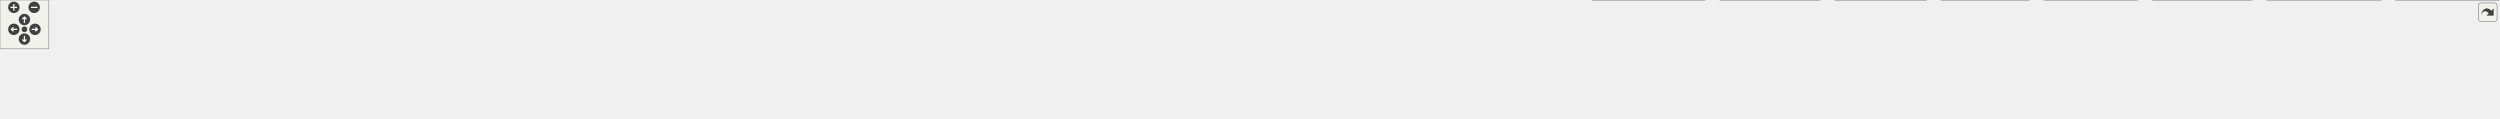
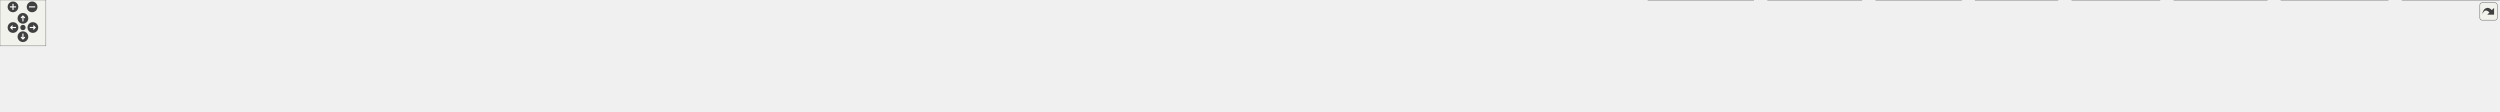
<svg xmlns="http://www.w3.org/2000/svg" xmlns:xlink="http://www.w3.org/1999/xlink" id="main" version="1.1" xml:space="preserve">
  <style type="text/css">
.edge:hover path { stroke: red; }
.edge:hover polygon { stroke: red; fill: red; }
</style>
  <defs>
    <circle id="rim" cx="0" cy="0" r="7" />
    <circle id="rim2" cx="0" cy="0" r="3.5" />
    <g id="zoomPlus">
      <use xlink:href="#rim" fill="#404040">
        <set attributeName="fill" to="#808080" begin="zoomplus.mouseover" end="zoomplus.mouseout" />
      </use>
      <path d="M-4,0h8M0,-4v8" fill="none" stroke="white" stroke-width="1.5" pointer-events="none" />
    </g>
    <g id="zoomMin">
      <use xlink:href="#rim" fill="#404040">
        <set attributeName="fill" to="#808080" begin="zoomminus.mouseover" end="zoomminus.mouseout" />
      </use>
      <path d="M-4,0h8" fill="none" stroke="white" stroke-width="1.5" pointer-events="none" />
    </g>
    <g id="dirArrow">
      <path fill="none" stroke="white" stroke-width="1.5" d="M0,-3.0v7 M-2.5,-0.5L0,-3.0L2.5,-0.5" />
    </g>
    <g id="resetDef">
      <use xlink:href="#rim2" fill="#404040">
        <set attributeName="fill" to="#808080" begin="reset.mouseover" end="reset.mouseout" />
      </use>
    </g>
  </defs>
  <svg id="graph" class="graph">
    <g id="viewport">
      <g id="node1" class="node">
        <g id="a_node1">
          <a xlink:title="Declares the cell list management functionality.">
-             <polygon fill="#999999" stroke="#666666" points="1658,-85 1554,-85 1554,-66 1658,-66 1658,-85" />
-             <text text-anchor="middle" x="1606" y="-73" font-family="Helvetica,sans-Serif" font-size="10.00">src/cells/CellList.h</text>
+             <polygon fill="#999999" stroke="#666666" points="1749,-85 1645,-85 1645,-66 1749,-66 1749,-85" />
+             <text text-anchor="middle" x="1697" y="-73" font-family="Helvetica,sans-Serif" font-size="10.00">src/cells/CellList.h</text>
          </a>
        </g>
      </g>
      <g id="node2" class="node">
        <g id="a_node2">
          <a xlink:href="MathParser_8cpp.html" target="_top" xlink:title="This file defines the class MathParser that reads wxmx data and math from Maxima.">
            <polygon fill="white" stroke="#666666" points="108,-24.5 0,-24.5 0,-5.5 108,-5.5 108,-24.5" />
            <text text-anchor="middle" x="54" y="-12.5" font-family="Helvetica,sans-Serif" font-size="10.00">src/MathParser.cpp</text>
          </a>
        </g>
      </g>
      <g id="edge1" class="edge">
-         <path fill="none" stroke="#63b8ff" d="M1543.81,-74.21C1298.79,-72.8 399.72,-65.32 117,-30 107.11,-28.76 96.48,-26.7 86.82,-24.52" />
-         <polygon fill="#63b8ff" stroke="#63b8ff" points="1543.95,-77.71 1553.96,-74.26 1543.98,-70.71 1543.95,-77.71" />
+         <path fill="none" stroke="#63b8ff" d="M1634.42,-74.33C1379.45,-73.39 418.34,-67.38 117,-30 107.1,-28.77 96.47,-26.71 86.82,-24.53" />
+         <polygon fill="#63b8ff" stroke="#63b8ff" points="1634.6,-77.83 1644.61,-74.37 1634.62,-70.83 1634.6,-77.83" />
      </g>
      <g id="node3" class="node">
        <g id="a_node3">
          <a xlink:href="MaximaOutputAppender_8cpp.html" target="_top" xlink:title="Implements the worksheet output appenders extracted from the wxMaxima god class.">
            <polygon fill="white" stroke="#666666" points="299.5,-24.5 126.5,-24.5 126.5,-5.5 299.5,-5.5 299.5,-24.5" />
            <text text-anchor="middle" x="213" y="-12.5" font-family="Helvetica,sans-Serif" font-size="10.00">src/MaximaOutputAppender.cpp</text>
          </a>
        </g>
      </g>
      <g id="edge2" class="edge">
-         <path fill="none" stroke="#63b8ff" d="M1543.78,-74.8C1356.62,-75.18 782.51,-72.52 309,-30 294.41,-28.69 278.64,-26.65 264.19,-24.53" />
-         <polygon fill="#63b8ff" stroke="#63b8ff" points="1543.99,-78.3 1553.98,-74.78 1543.97,-71.3 1543.99,-78.3" />
+         <path fill="none" stroke="#63b8ff" d="M1634.79,-75C1439.22,-76.04 819.5,-75.26 309,-30 294.4,-28.71 278.64,-26.67 264.19,-24.56" />
+         <polygon fill="#63b8ff" stroke="#63b8ff" points="1634.9,-78.5 1644.88,-74.94 1634.86,-71.5 1634.9,-78.5" />
      </g>
      <g id="node4" class="node">
        <g id="a_node4">
          <a xlink:href="Cell_8cpp.html" target="_top" xlink:title="Core layout and rendering logic for worksheet cells.">
            <polygon fill="white" stroke="#666666" points="416,-24.5 318,-24.5 318,-5.5 416,-5.5 416,-24.5" />
            <text text-anchor="middle" x="367" y="-12.5" font-family="Helvetica,sans-Serif" font-size="10.00">src/cells/Cell.cpp</text>
          </a>
        </g>
      </g>
      <g id="edge3" class="edge">
-         <path fill="none" stroke="#63b8ff" d="M1543.45,-73.79C1331.88,-71.12 644.11,-60.26 425,-30 415.97,-28.75 406.29,-26.71 397.48,-24.56" />
-         <polygon fill="#63b8ff" stroke="#63b8ff" points="1543.71,-77.29 1553.75,-73.91 1543.79,-70.29 1543.71,-77.29" />
+         <path fill="none" stroke="#63b8ff" d="M1634.52,-73.98C1412.56,-71.89 662.73,-62.51 425,-30 415.87,-28.75 406.07,-26.68 397.18,-24.51" />
+         <polygon fill="#63b8ff" stroke="#63b8ff" points="1634.65,-77.48 1644.68,-74.08 1634.71,-70.48 1634.65,-77.48" />
      </g>
      <g id="node5" class="node">
        <g id="a_node5">
          <a xlink:href="DigitCell_8cpp.html" target="_top" xlink:title="This file defines the class DigitCell.">
            <polygon fill="white" stroke="#666666" points="556,-24.5 434,-24.5 434,-5.5 556,-5.5 556,-24.5" />
            <text text-anchor="middle" x="495" y="-12.5" font-family="Helvetica,sans-Serif" font-size="10.00">src/cells/DigitCell.cpp</text>
          </a>
        </g>
      </g>
      <g id="edge4" class="edge">
-         <path fill="none" stroke="#63b8ff" d="M1543.51,-75.19C1381.36,-76.24 934.04,-74.52 565,-30 554.3,-28.71 542.78,-26.68 532.25,-24.56" />
-         <polygon fill="#63b8ff" stroke="#63b8ff" points="1543.8,-78.68 1553.78,-75.11 1543.75,-71.68 1543.8,-78.68" />
+         <path fill="none" stroke="#63b8ff" d="M1634.68,-73.35C1429.26,-69.35 774.72,-54.94 565,-30 554.17,-28.71 542.51,-26.66 531.88,-24.51" />
+         <polygon fill="#63b8ff" stroke="#63b8ff" points="1634.92,-76.85 1644.98,-73.55 1635.05,-69.86 1634.92,-76.85" />
      </g>
      <g id="node6" class="node">
        <g id="a_node6">
          <a xlink:href="GroupCell_8cpp.html" target="_top" xlink:title="This file defines the class GroupCell.">
            <polygon fill="white" stroke="#666666" points="702,-24.5 574,-24.5 574,-5.5 702,-5.5 702,-24.5" />
            <text text-anchor="middle" x="638" y="-12.5" font-family="Helvetica,sans-Serif" font-size="10.00">src/cells/GroupCell.cpp</text>
          </a>
        </g>
      </g>
      <g id="edge5" class="edge">
-         <path fill="none" stroke="#63b8ff" d="M1543.72,-74.39C1397.7,-73.49 1022.11,-67.38 711,-30 699.98,-28.68 688.13,-26.66 677.24,-24.57" />
-         <polygon fill="#63b8ff" stroke="#63b8ff" points="1543.81,-77.89 1553.83,-74.45 1543.85,-70.89 1543.81,-77.89" />
+         <path fill="none" stroke="#63b8ff" d="M1634.59,-74.8C1478.41,-74.88 1058.27,-70.92 711,-30 699.85,-28.69 687.85,-26.65 676.86,-24.53" />
+         <polygon fill="#63b8ff" stroke="#63b8ff" points="1634.94,-78.3 1644.94,-74.79 1634.93,-71.3 1634.94,-78.3" />
      </g>
      <g id="node7" class="node">
        <g id="a_node7">
          <a xlink:href="LongNumberCell_8cpp.html" target="_top" xlink:title="This file defines the class LongNumberCell.">
            <polygon fill="white" stroke="#666666" points="881.5,-24.5 720.5,-24.5 720.5,-5.5 881.5,-5.5 881.5,-24.5" />
            <text text-anchor="middle" x="801" y="-12.5" font-family="Helvetica,sans-Serif" font-size="10.00">src/cells/LongNumberCell.cpp</text>
          </a>
        </g>
      </g>
      <g id="edge6" class="edge">
-         <path fill="none" stroke="#63b8ff" d="M1543.73,-72.56C1419.37,-68.25 1131.53,-56.14 891,-30 877.79,-28.57 863.57,-26.56 850.41,-24.52" />
-         <polygon fill="#63b8ff" stroke="#63b8ff" points="1543.71,-76.06 1553.83,-72.9 1543.95,-69.06 1543.71,-76.06" />
+         <path fill="none" stroke="#63b8ff" d="M1634.81,-73.17C1499.31,-69.8 1167.43,-59.06 891,-30 877.63,-28.59 863.22,-26.58 849.93,-24.51" />
+         <polygon fill="#63b8ff" stroke="#63b8ff" points="1634.91,-76.67 1645,-73.41 1635.08,-69.67 1634.91,-76.67" />
      </g>
      <g id="node8" class="node">
        <g id="a_node8">
          <a xlink:href="SumCell_8cpp.html" target="_top" xlink:title="This file defines the class SumCell.">
            <polygon fill="white" stroke="#666666" points="1020,-24.5 900,-24.5 900,-5.5 1020,-5.5 1020,-24.5" />
            <text text-anchor="middle" x="960" y="-12.5" font-family="Helvetica,sans-Serif" font-size="10.00">src/cells/SumCell.cpp</text>
          </a>
        </g>
      </g>
      <g id="edge7" class="edge">
-         <path fill="none" stroke="#63b8ff" d="M1543.44,-72.2C1437.24,-67.74 1215.1,-55.96 1029,-30 1018.83,-28.58 1007.91,-26.59 997.82,-24.55" />
-         <polygon fill="#63b8ff" stroke="#63b8ff" points="1543.52,-75.71 1553.65,-72.62 1543.81,-68.71 1543.52,-75.71" />
+         <path fill="none" stroke="#63b8ff" d="M1634.47,-73.12C1515.89,-69.89 1250.41,-59.7 1029,-30 1018.7,-28.62 1007.64,-26.61 997.45,-24.55" />
+         <polygon fill="#63b8ff" stroke="#63b8ff" points="1634.71,-76.63 1644.79,-73.39 1634.89,-69.63 1634.71,-76.63" />
      </g>
      <g id="node9" class="node">
        <g id="a_node9">
          <a xlink:href="MatrixViewer_8cpp.html" target="_top" xlink:title="The viewer a double-click on a partially shown matrix opens (GH #2344).">
            <polygon fill="white" stroke="#666666" points="1195.5,-24.5 1038.5,-24.5 1038.5,-5.5 1195.5,-5.5 1195.5,-24.5" />
            <text text-anchor="middle" x="1117" y="-12.5" font-family="Helvetica,sans-Serif" font-size="10.00">src/dialogs/MatrixViewer.cpp</text>
          </a>
        </g>
      </g>
      <g id="edge8" class="edge">
-         <path fill="none" stroke="#63b8ff" d="M1543.74,-68.51C1464.8,-60.71 1324.58,-46.14 1205,-30 1193.04,-28.39 1180.2,-26.46 1168.13,-24.55" />
-         <polygon fill="#63b8ff" stroke="#63b8ff" points="1543.7,-72.02 1554,-69.52 1544.39,-65.06 1543.7,-72.02" />
+         <path fill="none" stroke="#63b8ff" d="M1634.67,-70.22C1541.14,-63.49 1359.01,-49.19 1205,-30 1192.57,-28.45 1179.19,-26.48 1166.71,-24.51" />
+         <polygon fill="#63b8ff" stroke="#63b8ff" points="1634.58,-73.72 1644.81,-70.94 1635.08,-66.74 1634.58,-73.72" />
      </g>
      <g id="node10" class="node">
        <g id="a_node10">
-           <a xlink:href="Worksheet_8cpp.html" target="_top" xlink:title="This file defines the class Worksheet.">
-             <polygon fill="white" stroke="#666666" points="1374,-24.5 1214,-24.5 1214,-5.5 1374,-5.5 1374,-24.5" />
-             <text text-anchor="middle" x="1294" y="-12.5" font-family="Helvetica,sans-Serif" font-size="10.00">src/worksheet/Worksheet.cpp</text>
+           <a xlink:href="WorksheetPreview_8cpp.html" target="_top" xlink:title="Defines the sample worksheet the configuration dialog's &quot;Worksheet&quot; tab shows to preview what its dis...">
+             <polygon fill="white" stroke="#666666" points="1396,-24.5 1214,-24.5 1214,-5.5 1396,-5.5 1396,-24.5" />
+             <text text-anchor="middle" x="1305" y="-12.5" font-family="Helvetica,sans-Serif" font-size="10.00">src/dialogs/WorksheetPreview.cpp</text>
          </a>
        </g>
      </g>
      <g id="edge9" class="edge">
-         <path fill="none" stroke="#63b8ff" d="M1550.55,-64.1C1490.36,-52.82 1395.37,-35.01 1339.42,-24.52" />
-         <polygon fill="#63b8ff" stroke="#63b8ff" points="1550.16,-67.59 1560.63,-65.99 1551.45,-60.71 1550.16,-67.59" />
+         <path fill="none" stroke="#63b8ff" d="M1634.7,-65.2C1559.66,-54 1434.66,-35.35 1362.04,-24.51" />
+         <polygon fill="#63b8ff" stroke="#63b8ff" points="1634.54,-68.72 1644.95,-66.73 1635.57,-61.79 1634.54,-68.72" />
      </g>
      <g id="node11" class="node">
        <g id="a_node11">
-           <a xlink:href="WorksheetDocument_8cpp.html" target="_top" xlink:title="Implementation of WorksheetDocument's structural edits - see WorksheetDocument.h.">
-             <polygon fill="white" stroke="#666666" points="1602,-24.5 1392,-24.5 1392,-5.5 1602,-5.5 1602,-24.5" />
-             <text text-anchor="middle" x="1497" y="-12.5" font-family="Helvetica,sans-Serif" font-size="10.00">src/worksheet/WorksheetDocument.cpp</text>
+           <a xlink:href="Worksheet_8cpp.html" target="_top" xlink:title="This file defines the class Worksheet.">
+             <polygon fill="white" stroke="#666666" points="1574,-24.5 1414,-24.5 1414,-5.5 1574,-5.5 1574,-24.5" />
+             <text text-anchor="middle" x="1494" y="-12.5" font-family="Helvetica,sans-Serif" font-size="10.00">src/worksheet/Worksheet.cpp</text>
          </a>
        </g>
      </g>
      <g id="edge10" class="edge">
-         <path fill="none" stroke="#63b8ff" d="M1580.99,-61.08C1560.14,-49.88 1531.05,-34.27 1513.15,-24.67" />
-         <polygon fill="#63b8ff" stroke="#63b8ff" points="1579.45,-64.22 1589.92,-65.87 1582.76,-58.06 1579.45,-64.22" />
+         <path fill="none" stroke="#63b8ff" d="M1657.72,-63.18C1618.46,-51.87 1558.98,-34.72 1523.55,-24.52" />
+         <polygon fill="#63b8ff" stroke="#63b8ff" points="1656.9,-66.59 1667.48,-65.99 1658.84,-59.86 1656.9,-66.59" />
      </g>
      <g id="node12" class="node">
        <g id="a_node12">
-           <a xlink:href="WorksheetExport_8cpp.html" target="_top" xlink:title="The document serializers declared in WorksheetExport.h.">
-             <polygon fill="white" stroke="#666666" points="1811.5,-24.5 1620.5,-24.5 1620.5,-5.5 1811.5,-5.5 1811.5,-24.5" />
-             <text text-anchor="middle" x="1716" y="-12.5" font-family="Helvetica,sans-Serif" font-size="10.00">src/worksheet/WorksheetExport.cpp</text>
+           <a xlink:href="WorksheetDocument_8cpp.html" target="_top" xlink:title="Implementation of WorksheetDocument's structural edits - see WorksheetDocument.h.">
+             <polygon fill="white" stroke="#666666" points="1802,-24.5 1592,-24.5 1592,-5.5 1802,-5.5 1802,-24.5" />
+             <text text-anchor="middle" x="1697" y="-12.5" font-family="Helvetica,sans-Serif" font-size="10.00">src/worksheet/WorksheetDocument.cpp</text>
          </a>
        </g>
      </g>
      <g id="edge11" class="edge">
-         <path fill="none" stroke="#63b8ff" d="M1631.24,-61.08C1652.28,-49.88 1681.64,-34.27 1699.7,-24.67" />
-         <polygon fill="#63b8ff" stroke="#63b8ff" points="1629.42,-58.08 1622.23,-65.87 1632.7,-64.26 1629.42,-58.08" />
+         <path fill="none" stroke="#63b8ff" d="M1697,-55.66C1697,-45.24 1697,-32.8 1697,-24.67" />
+         <polygon fill="#63b8ff" stroke="#63b8ff" points="1693.5,-55.87 1697,-65.87 1700.5,-55.87 1693.5,-55.87" />
      </g>
      <g id="node13" class="node">
        <g id="a_node13">
-           <a xlink:href="wxMaxima_8cpp.html" target="_top" xlink:title="This file defines the contents of the class wxMaxima that contains most of the program's logic.">
-             <polygon fill="white" stroke="#666666" points="1938,-24.5 1830,-24.5 1830,-5.5 1938,-5.5 1938,-24.5" />
-             <text text-anchor="middle" x="1884" y="-12.5" font-family="Helvetica,sans-Serif" font-size="10.00">src/wxMaxima.cpp</text>
+           <a xlink:href="WorksheetExport_8cpp.html" target="_top" xlink:title="The document serializers declared in WorksheetExport.h.">
+             <polygon fill="white" stroke="#666666" points="2011.5,-24.5 1820.5,-24.5 1820.5,-5.5 2011.5,-5.5 2011.5,-24.5" />
+             <text text-anchor="middle" x="1916" y="-12.5" font-family="Helvetica,sans-Serif" font-size="10.00">src/worksheet/WorksheetExport.cpp</text>
          </a>
        </g>
      </g>
      <g id="edge12" class="edge">
-         <path fill="none" stroke="#63b8ff" d="M1657.86,-63.99C1701.43,-55.1 1765.33,-41.95 1821,-30 1829.11,-28.26 1837.79,-26.36 1846.04,-24.53" />
-         <polygon fill="#63b8ff" stroke="#63b8ff" points="1657.16,-60.56 1648.06,-65.98 1658.56,-67.42 1657.16,-60.56" />
+         <path fill="none" stroke="#63b8ff" d="M1738.57,-63.4C1780.92,-52.08 1845.66,-34.79 1884.12,-24.52" />
+         <polygon fill="#63b8ff" stroke="#63b8ff" points="1737.6,-60.03 1728.84,-65.99 1739.41,-66.79 1737.6,-60.03" />
      </g>
      <g id="node14" class="node">
        <g id="a_node14">
-           <a xlink:href="test__EditorCellInvariants_8cpp.html" target="_top" xlink:title="Hardening tests for EditorCell's text-editing core.">
-             <polygon fill="white" stroke="#666666" points="2094,-30 1956,-30 1956,0 2094,0 2094,-30" />
-             <text text-anchor="start" x="1964" y="-18" font-family="Helvetica,sans-Serif" font-size="10.00">test/unit_tests/test</text>
-             <text text-anchor="middle" x="2025" y="-7" font-family="Helvetica,sans-Serif" font-size="10.00">_EditorCellInvariants.cpp</text>
+           <a xlink:href="wxMaxima_8cpp.html" target="_top" xlink:title="This file defines the contents of the class wxMaxima that contains most of the program's logic.">
+             <polygon fill="white" stroke="#666666" points="2138,-24.5 2030,-24.5 2030,-5.5 2138,-5.5 2138,-24.5" />
+             <text text-anchor="middle" x="2084" y="-12.5" font-family="Helvetica,sans-Serif" font-size="10.00">src/wxMaxima.cpp</text>
          </a>
        </g>
      </g>
      <g id="edge13" class="edge">
-         <path fill="none" stroke="#63b8ff" d="M1668.29,-67.28C1736.75,-59.13 1849.91,-45.04 1947,-30 1949.86,-29.56 1952.77,-29.09 1955.71,-28.61" />
-         <polygon fill="#63b8ff" stroke="#63b8ff" points="1667.62,-63.83 1658.1,-68.49 1668.45,-70.78 1667.62,-63.83" />
+         <path fill="none" stroke="#63b8ff" d="M1759.26,-67.49C1824.66,-59.77 1930.42,-46.26 2021,-30 2029.82,-28.42 2039.28,-26.46 2048.12,-24.51" />
+         <polygon fill="#63b8ff" stroke="#63b8ff" points="1758.64,-64.04 1749.11,-68.68 1759.45,-70.99 1758.64,-64.04" />
      </g>
      <g id="node15" class="node">
        <g id="a_node15">
-           <a xlink:href="test__GroupCellLayout_8cpp.html" target="_top" xlink:title="Regression tests for the GroupCell &lt;-&gt; EditorCell layout coupling.">
-             <polygon fill="white" stroke="#666666" points="2235.5,-30 2112.5,-30 2112.5,0 2235.5,0 2235.5,-30" />
-             <text text-anchor="start" x="2120.5" y="-18" font-family="Helvetica,sans-Serif" font-size="10.00">test/unit_tests/test</text>
-             <text text-anchor="middle" x="2174" y="-7" font-family="Helvetica,sans-Serif" font-size="10.00">_GroupCellLayout.cpp</text>
+           <a xlink:href="test__EditorCellInvariants_8cpp.html" target="_top" xlink:title="Hardening tests for EditorCell's text-editing core.">
+             <polygon fill="white" stroke="#666666" points="2294,-30 2156,-30 2156,0 2294,0 2294,-30" />
+             <text text-anchor="start" x="2164" y="-18" font-family="Helvetica,sans-Serif" font-size="10.00">test/unit_tests/test</text>
+             <text text-anchor="middle" x="2225" y="-7" font-family="Helvetica,sans-Serif" font-size="10.00">_EditorCellInvariants.cpp</text>
          </a>
        </g>
      </g>
      <g id="edge14" class="edge">
-         <path fill="none" stroke="#63b8ff" d="M1668.31,-71.04C1762.69,-65.31 1947.39,-52.24 2103,-30 2106.11,-29.56 2109.29,-29.06 2112.49,-28.54" />
-         <polygon fill="#63b8ff" stroke="#63b8ff" points="1667.85,-67.56 1658.08,-71.65 1668.27,-74.54 1667.85,-67.56" />
+         <path fill="none" stroke="#63b8ff" d="M1759.36,-69.9C1846.4,-63.12 2009.14,-49.16 2147,-30 2149.86,-29.6 2152.78,-29.18 2155.72,-28.73" />
+         <polygon fill="#63b8ff" stroke="#63b8ff" points="1758.83,-66.43 1749.13,-70.69 1759.37,-73.41 1758.83,-66.43" />
      </g>
      <g id="node16" class="node">
        <g id="a_node16">
-           <a xlink:href="test__MACRoundtrip_8cpp.html" target="_top" xlink:title="Regression test for a plain .mac file surviving wxMaxima's open/save round-trip byte-for-byte,...">
-             <polygon fill="white" stroke="#666666" points="2366,-30 2254,-30 2254,0 2366,0 2366,-30" />
-             <text text-anchor="start" x="2262" y="-18" font-family="Helvetica,sans-Serif" font-size="10.00">test/unit_tests/test</text>
-             <text text-anchor="middle" x="2310" y="-7" font-family="Helvetica,sans-Serif" font-size="10.00">_MACRoundtrip.cpp</text>
+           <a xlink:href="test__GroupCellLayout_8cpp.html" target="_top" xlink:title="Regression tests for the GroupCell &lt;-&gt; EditorCell layout coupling.">
+             <polygon fill="white" stroke="#666666" points="2435.5,-30 2312.5,-30 2312.5,0 2435.5,0 2435.5,-30" />
+             <text text-anchor="start" x="2320.5" y="-18" font-family="Helvetica,sans-Serif" font-size="10.00">test/unit_tests/test</text>
+             <text text-anchor="middle" x="2374" y="-7" font-family="Helvetica,sans-Serif" font-size="10.00">_GroupCellLayout.cpp</text>
          </a>
        </g>
      </g>
      <g id="edge15" class="edge">
-         <path fill="none" stroke="#63b8ff" d="M1668.36,-73.11C1783.05,-69.89 2034.93,-59.78 2245,-30 2247.86,-29.59 2250.78,-29.14 2253.72,-28.64" />
-         <polygon fill="#63b8ff" stroke="#63b8ff" points="1667.93,-69.62 1658.03,-73.39 1668.12,-76.61 1667.93,-69.62" />
+         <path fill="none" stroke="#63b8ff" d="M1759.36,-72.42C1869.5,-68.19 2105.51,-56.62 2303,-30 2305.99,-29.6 2309.04,-29.15 2312.12,-28.66" />
+         <polygon fill="#63b8ff" stroke="#63b8ff" points="1758.96,-68.93 1749.1,-72.81 1759.22,-75.93 1758.96,-68.93" />
      </g>
      <g id="node17" class="node">
        <g id="a_node17">
-           <a xlink:href="test__MatrixViewer_8cpp.html" target="_top" xlink:title="The matrix viewer a double-click on an elided matrix opens (GH #2344).">
-             <polygon fill="white" stroke="#666666" points="2492,-30 2384,-30 2384,0 2492,0 2492,-30" />
-             <text text-anchor="start" x="2392" y="-18" font-family="Helvetica,sans-Serif" font-size="10.00">test/unit_tests/test</text>
-             <text text-anchor="middle" x="2438" y="-7" font-family="Helvetica,sans-Serif" font-size="10.00">_MatrixViewer.cpp</text>
+           <a xlink:href="test__MACRoundtrip_8cpp.html" target="_top" xlink:title="Regression test for a plain .mac file surviving wxMaxima's open/save round-trip byte-for-byte,...">
+             <polygon fill="white" stroke="#666666" points="2566,-30 2454,-30 2454,0 2566,0 2566,-30" />
+             <text text-anchor="start" x="2462" y="-18" font-family="Helvetica,sans-Serif" font-size="10.00">test/unit_tests/test</text>
+             <text text-anchor="middle" x="2510" y="-7" font-family="Helvetica,sans-Serif" font-size="10.00">_MACRoundtrip.cpp</text>
          </a>
        </g>
      </g>
      <g id="edge16" class="edge">
-         <path fill="none" stroke="#63b8ff" d="M1668.3,-74.28C1799.6,-73.08 2114.17,-66.29 2375,-30 2377.89,-29.6 2380.83,-29.13 2383.8,-28.62" />
-         <polygon fill="#63b8ff" stroke="#63b8ff" points="1668.01,-70.78 1658.04,-74.37 1668.07,-77.78 1668.01,-70.78" />
+         <path fill="none" stroke="#63b8ff" d="M1759.49,-74C1888.29,-72.26 2192.44,-64.51 2445,-30 2447.86,-29.61 2450.78,-29.16 2453.72,-28.67" />
+         <polygon fill="#63b8ff" stroke="#63b8ff" points="1759.37,-70.5 1749.41,-74.13 1759.45,-77.5 1759.37,-70.5" />
      </g>
      <g id="node18" class="node">
        <g id="a_node18">
-           <a xlink:href="test__WXMRoundtrip_8cpp.html" target="_top" xlink:title="Regression tests for images surviving the .wxm serialization round-trip.">
-             <polygon fill="white" stroke="#666666" points="2625.5,-30 2510.5,-30 2510.5,0 2625.5,0 2625.5,-30" />
-             <text text-anchor="start" x="2518.5" y="-18" font-family="Helvetica,sans-Serif" font-size="10.00">test/unit_tests/test</text>
-             <text text-anchor="middle" x="2568" y="-7" font-family="Helvetica,sans-Serif" font-size="10.00">_WXMRoundtrip.cpp</text>
+           <a xlink:href="test__MatrixViewer_8cpp.html" target="_top" xlink:title="The matrix viewer a double-click on an elided matrix opens (GH #2344).">
+             <polygon fill="white" stroke="#666666" points="2692,-30 2584,-30 2584,0 2692,0 2692,-30" />
+             <text text-anchor="start" x="2592" y="-18" font-family="Helvetica,sans-Serif" font-size="10.00">test/unit_tests/test</text>
+             <text text-anchor="middle" x="2638" y="-7" font-family="Helvetica,sans-Serif" font-size="10.00">_MatrixViewer.cpp</text>
          </a>
        </g>
      </g>
      <g id="edge17" class="edge">
-         <path fill="none" stroke="#63b8ff" d="M1668.33,-74.74C1814.44,-74.58 2190.21,-69.95 2501,-30 2504.06,-29.61 2507.2,-29.15 2510.35,-28.64" />
-         <polygon fill="#63b8ff" stroke="#63b8ff" points="1668.21,-71.24 1658.21,-74.75 1668.21,-78.24 1668.21,-71.24" />
+         <path fill="none" stroke="#63b8ff" d="M1759.66,-74.92C1904.11,-75.12 2271.41,-71.13 2575,-30 2577.89,-29.61 2580.84,-29.15 2583.81,-28.65" />
+         <polygon fill="#63b8ff" stroke="#63b8ff" points="1759.24,-71.42 1749.24,-74.9 1759.23,-78.42 1759.24,-71.42" />
      </g>
      <g id="node19" class="node">
        <g id="a_node19">
-           <a xlink:href="test__WXMXRoundtrip_8cpp.html" target="_top" xlink:title="Round-trip tests for the .wxmx content.xml (the MathML-like math format).">
-             <polygon fill="white" stroke="#666666" points="2766,-30 2644,-30 2644,0 2766,0 2766,-30" />
-             <text text-anchor="start" x="2652" y="-18" font-family="Helvetica,sans-Serif" font-size="10.00">test/unit_tests/test</text>
-             <text text-anchor="middle" x="2705" y="-7" font-family="Helvetica,sans-Serif" font-size="10.00">_WXMXRoundtrip.cpp</text>
+           <a xlink:href="test__WXMRoundtrip_8cpp.html" target="_top" xlink:title="Regression tests for images surviving the .wxm serialization round-trip.">
+             <polygon fill="white" stroke="#666666" points="2825.5,-30 2710.5,-30 2710.5,0 2825.5,0 2825.5,-30" />
+             <text text-anchor="start" x="2718.5" y="-18" font-family="Helvetica,sans-Serif" font-size="10.00">test/unit_tests/test</text>
+             <text text-anchor="middle" x="2768" y="-7" font-family="Helvetica,sans-Serif" font-size="10.00">_WXMRoundtrip.cpp</text>
          </a>
        </g>
      </g>
      <g id="edge18" class="edge">
-         <path fill="none" stroke="#63b8ff" d="M1668.34,-75.14C1829.11,-76.07 2270.65,-74.05 2635,-30 2637.83,-29.66 2640.72,-29.26 2643.63,-28.83" />
-         <polygon fill="#63b8ff" stroke="#63b8ff" points="1668.18,-71.64 1658.16,-75.08 1668.14,-78.64 1668.18,-71.64" />
+         <path fill="none" stroke="#63b8ff" d="M1759.26,-75.23C1917.33,-76.32 2346.76,-74.56 2701,-30 2704.07,-29.61 2707.2,-29.16 2710.36,-28.66" />
+         <polygon fill="#63b8ff" stroke="#63b8ff" points="1759.27,-71.73 1749.24,-75.15 1759.22,-78.73 1759.27,-71.73" />
      </g>
      <g id="node20" class="node">
        <g id="a_node20">
-           <a xlink:href="test__WorksheetClipboard_8cpp.html" target="_top" xlink:title="Safety net for the multi-format clipboard / drag-and-drop payload of Worksheet.">
-             <polygon fill="white" stroke="#666666" points="2924,-30 2784,-30 2784,0 2924,0 2924,-30" />
-             <text text-anchor="start" x="2792" y="-18" font-family="Helvetica,sans-Serif" font-size="10.00">test/unit_tests/test</text>
-             <text text-anchor="middle" x="2854" y="-7" font-family="Helvetica,sans-Serif" font-size="10.00">_WorksheetClipboard.cpp</text>
+           <a xlink:href="test__WXMXRoundtrip_8cpp.html" target="_top" xlink:title="Round-trip tests for the .wxmx content.xml (the MathML-like math format).">
+             <polygon fill="white" stroke="#666666" points="2966,-30 2844,-30 2844,0 2966,0 2966,-30" />
+             <text text-anchor="start" x="2852" y="-18" font-family="Helvetica,sans-Serif" font-size="10.00">test/unit_tests/test</text>
+             <text text-anchor="middle" x="2905" y="-7" font-family="Helvetica,sans-Serif" font-size="10.00">_WXMXRoundtrip.cpp</text>
          </a>
        </g>
      </g>
      <g id="edge19" class="edge">
-         <path fill="none" stroke="#63b8ff" d="M1668.08,-75.13C1842.85,-76.26 2353.76,-75.13 2775,-30 2777.91,-29.69 2780.87,-29.33 2783.86,-28.95" />
-         <polygon fill="#63b8ff" stroke="#63b8ff" points="1668.06,-71.63 1658.04,-75.06 1668.01,-78.63 1668.06,-71.63" />
+         <path fill="none" stroke="#63b8ff" d="M1759.34,-73.36C1965.5,-69.4 2624.06,-55.06 2835,-30 2837.83,-29.66 2840.72,-29.27 2843.63,-28.85" />
+         <polygon fill="#63b8ff" stroke="#63b8ff" points="1759.23,-69.87 1749.29,-73.56 1759.36,-76.86 1759.23,-69.87" />
      </g>
      <g id="node21" class="node">
        <g id="a_node21">
+           <a xlink:href="test__WorksheetClipboard_8cpp.html" target="_top" xlink:title="Safety net for the multi-format clipboard / drag-and-drop payload of Worksheet.">
+             <polygon fill="white" stroke="#666666" points="3124,-30 2984,-30 2984,0 3124,0 3124,-30" />
+             <text text-anchor="start" x="2992" y="-18" font-family="Helvetica,sans-Serif" font-size="10.00">test/unit_tests/test</text>
+             <text text-anchor="middle" x="3054" y="-7" font-family="Helvetica,sans-Serif" font-size="10.00">_WorksheetClipboard.cpp</text>
+           </a>
+         </g>
+       </g>
+       <g id="edge20" class="edge">
+         <path fill="none" stroke="#63b8ff" d="M1759.34,-73.49C1981.66,-69.71 2735.12,-55.3 2975,-30 2977.91,-29.69 2980.87,-29.34 2983.86,-28.96" />
+         <polygon fill="#63b8ff" stroke="#63b8ff" points="1759.1,-69.99 1749.16,-73.66 1759.22,-76.99 1759.1,-69.99" />
+       </g>
+       <g id="node22" class="node">
+         <g id="a_node22">
          <a xlink:href="test__WorksheetLayout_8cpp.html" target="_top" xlink:title="Headless tests for the full WorksheetLayout pipeline.">
-             <polygon fill="white" stroke="#666666" points="3069.5,-30 2942.5,-30 2942.5,0 3069.5,0 3069.5,-30" />
-             <text text-anchor="start" x="2950.5" y="-18" font-family="Helvetica,sans-Serif" font-size="10.00">test/unit_tests/test</text>
-             <text text-anchor="middle" x="3006" y="-7" font-family="Helvetica,sans-Serif" font-size="10.00">_WorksheetLayout.cpp</text>
-           </a>
-         </g>
-       </g>
-       <g id="edge20" class="edge">
-         <path fill="none" stroke="#63b8ff" d="M1668.45,-73.7C1896.41,-70.57 2683.28,-57.96 2933,-30 2936.08,-29.66 2939.22,-29.25 2942.39,-28.8" />
-         <polygon fill="#63b8ff" stroke="#63b8ff" points="1668.3,-70.2 1658.34,-73.84 1668.39,-77.2 1668.3,-70.2" />
+             <polygon fill="white" stroke="#666666" points="3269.5,-30 3142.5,-30 3142.5,0 3269.5,0 3269.5,-30" />
+             <text text-anchor="start" x="3150.5" y="-18" font-family="Helvetica,sans-Serif" font-size="10.00">test/unit_tests/test</text>
+             <text text-anchor="middle" x="3206" y="-7" font-family="Helvetica,sans-Serif" font-size="10.00">_WorksheetLayout.cpp</text>
+           </a>
+         </g>
+       </g>
+       <g id="edge21" class="edge">
+         <path fill="none" stroke="#63b8ff" d="M1759.3,-73.88C1998.84,-71.31 2860.78,-60.13 3133,-30 3136.08,-29.66 3139.22,-29.26 3142.39,-28.81" />
+         <polygon fill="#63b8ff" stroke="#63b8ff" points="1758.99,-70.39 1749.03,-73.99 1759.07,-77.39 1758.99,-70.39" />
      </g>
    </g>
  </svg>
  <g id="navigator" transform="translate(0 0)" fill="#404254">
    <rect fill="#f2f5e9" fill-opacity="0.5" stroke="#606060" stroke-width=".5" x="0" y="0" width="60" height="60" />
    <use id="zoomplus" xlink:href="#zoomPlus" x="17" y="9" />
    <use id="zoomminus" xlink:href="#zoomMin" x="42" y="9" />
    <use id="reset" xlink:href="#resetDef" x="30" y="36" />
    <g id="arrowUp" xlink:href="#dirArrow" transform="translate(30 24)">
      <use xlink:href="#rim" fill="#404040">
        <set attributeName="fill" to="#808080" begin="arrowUp.mouseover" end="arrowUp.mouseout" />
      </use>
      <path fill="none" stroke="white" stroke-width="1.5" d="M0,-3.0v7 M-2.5,-0.5L0,-3.0L2.5,-0.5" />
    </g>
    <g id="arrowRight" xlink:href="#dirArrow" transform="rotate(90) translate(36 -43)">
      <use xlink:href="#rim" fill="#404040">
        <set attributeName="fill" to="#808080" begin="arrowRight.mouseover" end="arrowRight.mouseout" />
      </use>
      <path fill="none" stroke="white" stroke-width="1.5" d="M0,-3.0v7 M-2.5,-0.5L0,-3.0L2.5,-0.5" />
    </g>
    <g id="arrowDown" xlink:href="#dirArrow" transform="rotate(180) translate(-30 -48)">
      <use xlink:href="#rim" fill="#404040">
        <set attributeName="fill" to="#808080" begin="arrowDown.mouseover" end="arrowDown.mouseout" />
      </use>
      <path fill="none" stroke="white" stroke-width="1.5" d="M0,-3.0v7 M-2.5,-0.5L0,-3.0L2.5,-0.5" />
    </g>
    <g id="arrowLeft" xlink:href="#dirArrow" transform="rotate(270) translate(-36 17)">
      <use xlink:href="#rim" fill="#404040">
        <set attributeName="fill" to="#808080" begin="arrowLeft.mouseover" end="arrowLeft.mouseout" />
      </use>
      <path fill="none" stroke="white" stroke-width="1.5" d="M0,-3.0v7 M-2.5,-0.5L0,-3.0L2.5,-0.5" />
    </g>
  </g>
  <svg viewBox="0 0 15 15" width="100%" height="30px" preserveAspectRatio="xMaxYMin meet">
    <g id="arrow_out" transform="scale(0.3 0.3)">
      <a xlink:href="CellList_8h__dep__incl_org.svg" target="_base">
        <rect id="button" ry="5" rx="5" y="6" x="6" height="38" width="38" fill="#f2f5e9" fill-opacity="0.5" stroke="#606060" stroke-width="1.0" />
        <path id="arrow" d="M 11.5,31.437 C 11.94,20.098 22.043,11.323 32.159,21.979 L 37.069,17.246 C 37.069,17.246 37.088,32 37.088,32 L 22.16,31.978 C 22.16,31.978 26.998,27.14 26.998,27.14 C 18.529,18.264 13.292,25.23 11.5,31.437 z" style="fill:#404040;" />
      </a>
    </g>
  </svg>
</svg>
